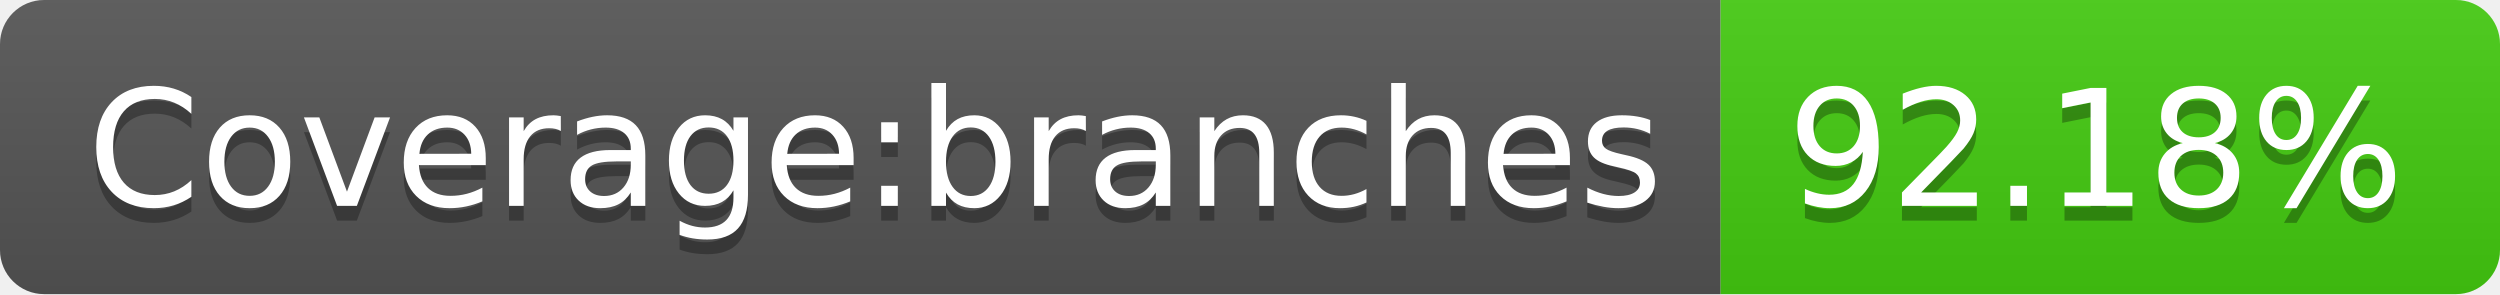
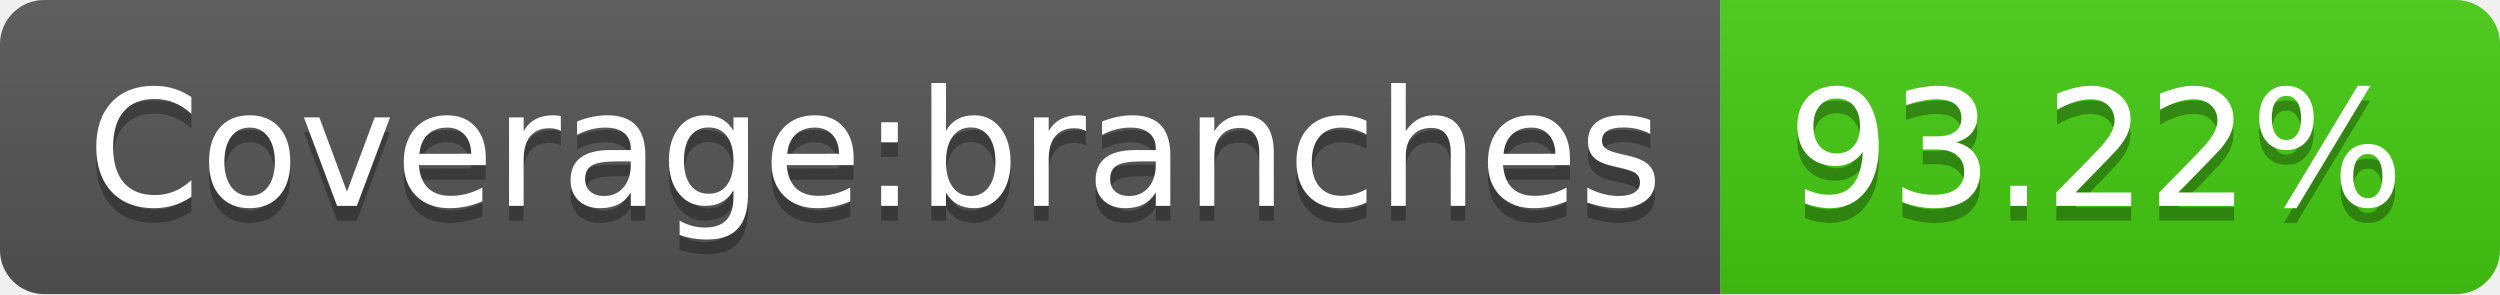
- <svg xmlns="http://www.w3.org/2000/svg" width="170" height="20" role="img" aria-label="Coverage:branches: 92.18%">
+ <svg xmlns="http://www.w3.org/2000/svg" width="170" height="20" role="img" aria-label="Coverage:branches: 93.22%">
  <linearGradient id="s" x2="0" y2="100%">
    <stop offset="0" stop-color="#bbb" stop-opacity=".1" />
    <stop offset="1" stop-opacity=".1" />
  </linearGradient>
  <clipPath id="r">
    <rect width="170" height="20" rx="3" fill="#fff" />
  </clipPath>
  <g clip-path="url(#r)">
    <rect width="117" height="20" fill="#555" />
    <rect x="117" width="53" height="20" fill="#4c1" />
    <rect width="170" height="20" fill="url(#s)" />
  </g>
  <g fill="#fff" text-anchor="middle" font-family="Verdana,Geneva,DejaVu Sans,sans-serif" text-rendering="geometricPrecision" font-size="110">
    <text aria-hidden="true" x="595" y="150" fill="#010101" fill-opacity=".3" transform="scale(.1)" textLength="1070">Coverage:branches</text>
    <text x="595" y="140" transform="scale(.1)" fill="#fff" textLength="1070">Coverage:branches</text>
-     <text aria-hidden="true" x="1425" y="150" fill="#010101" fill-opacity=".3" transform="scale(.1)" textLength="430">92.18%</text>
-     <text x="1425" y="140" transform="scale(.1)" fill="#fff" textLength="430">92.18%</text>
+     <text aria-hidden="true" x="1425" y="150" fill="#010101" fill-opacity=".3" transform="scale(.1)" textLength="430">93.22%</text>
+     <text x="1425" y="140" transform="scale(.1)" fill="#fff" textLength="430">93.22%</text>
  </g>
</svg>
